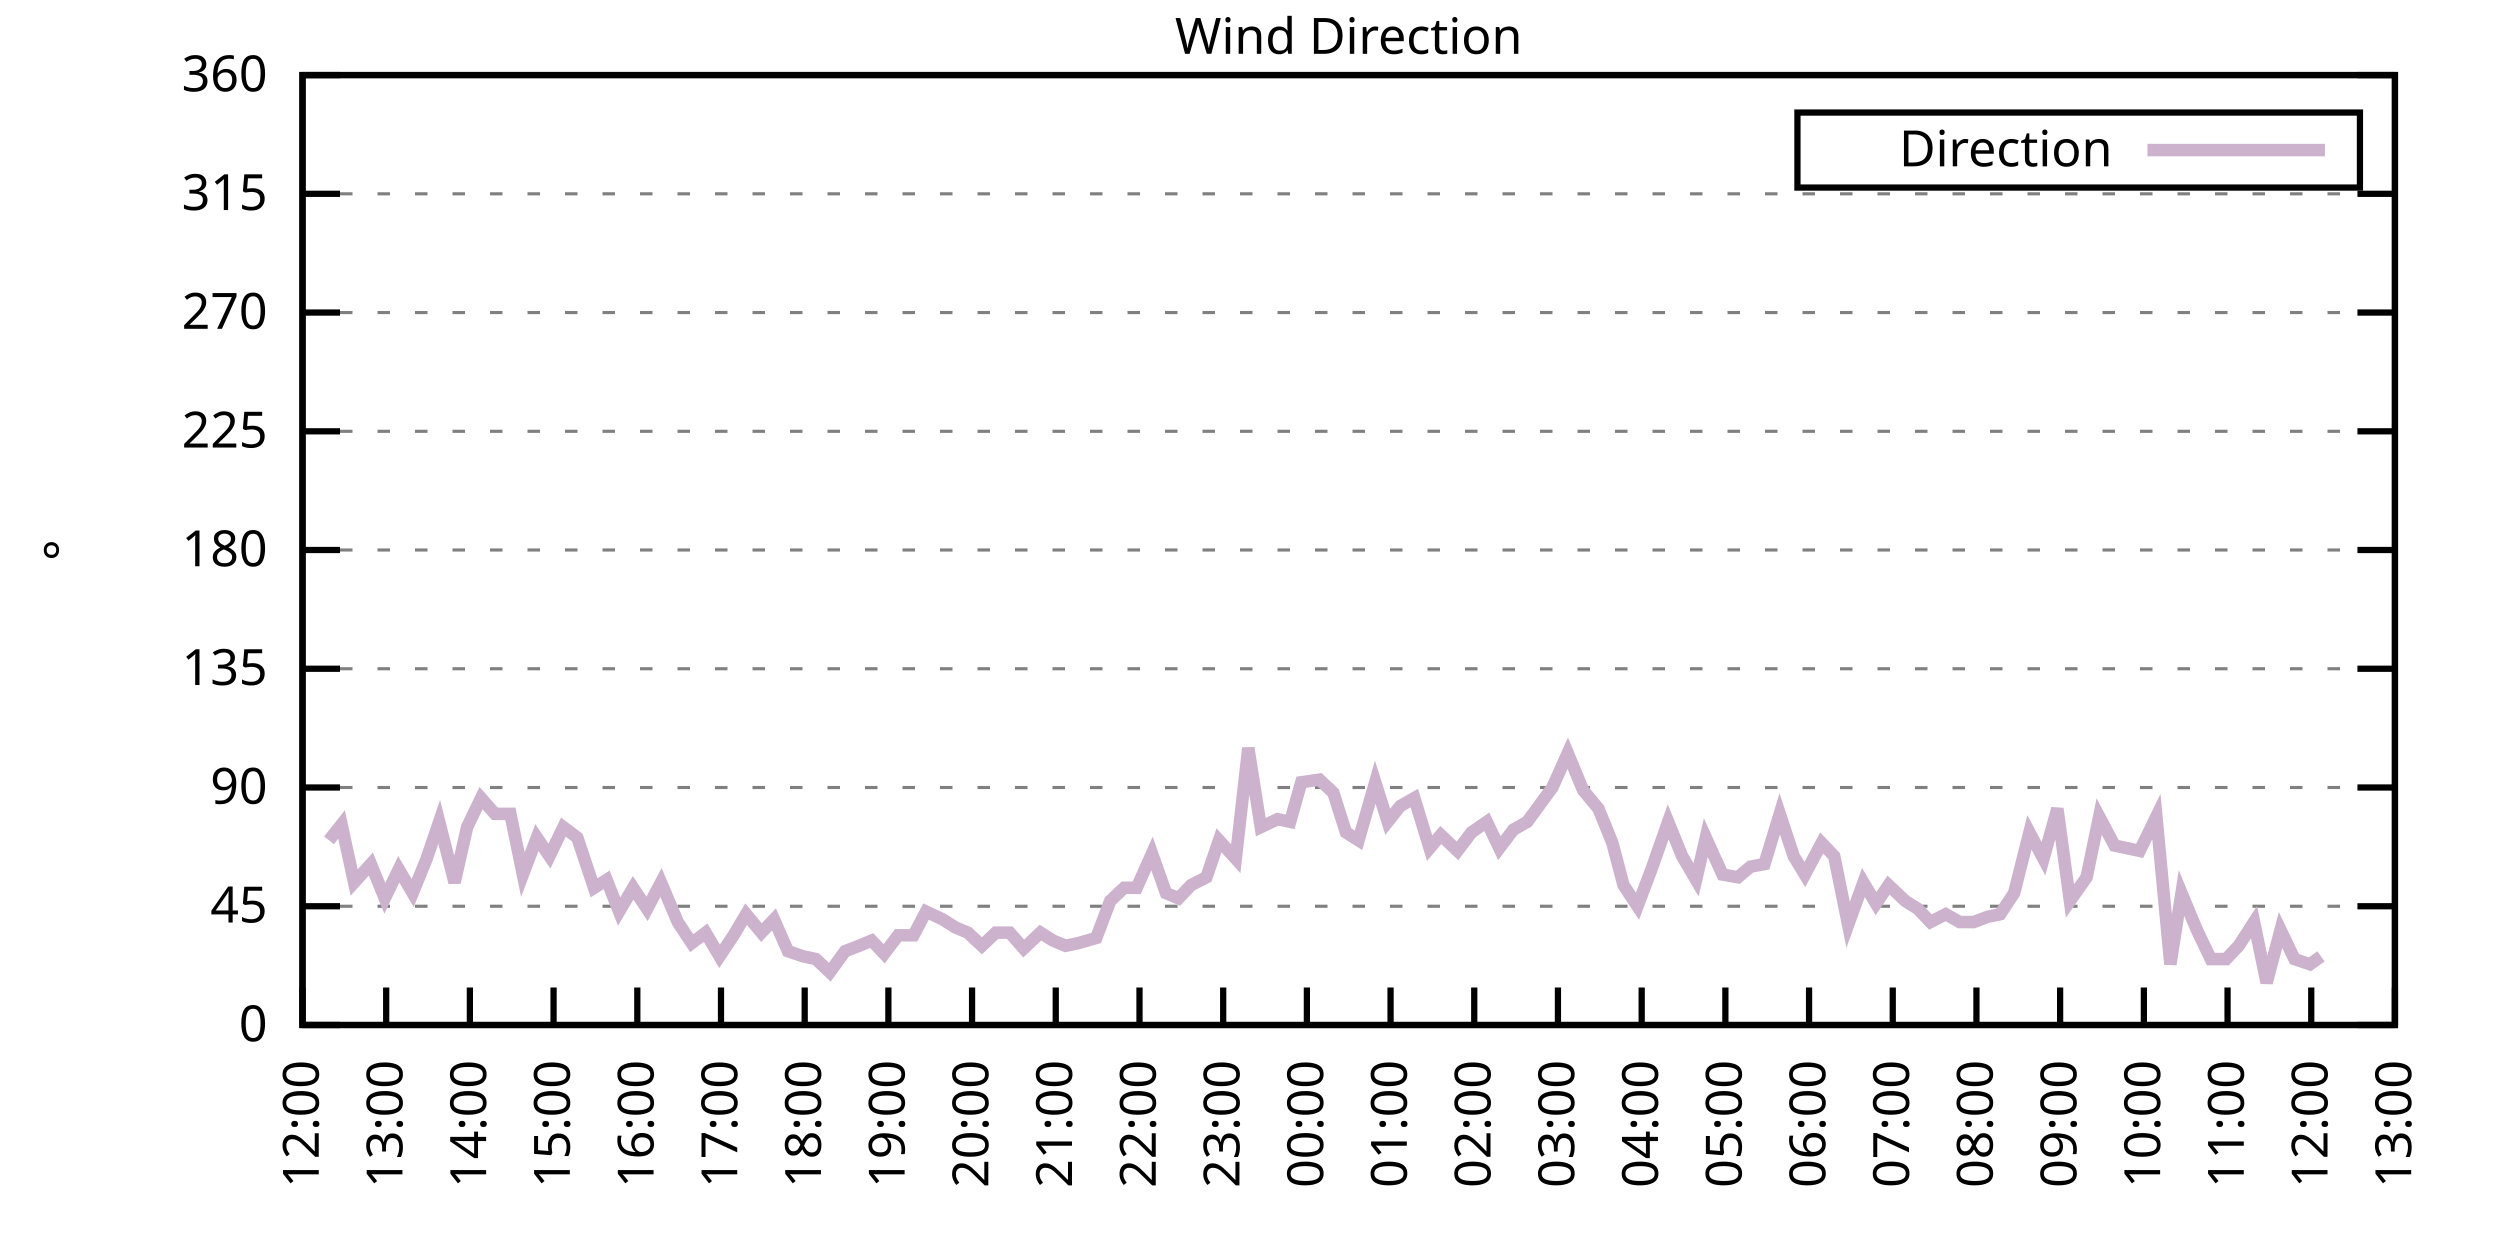
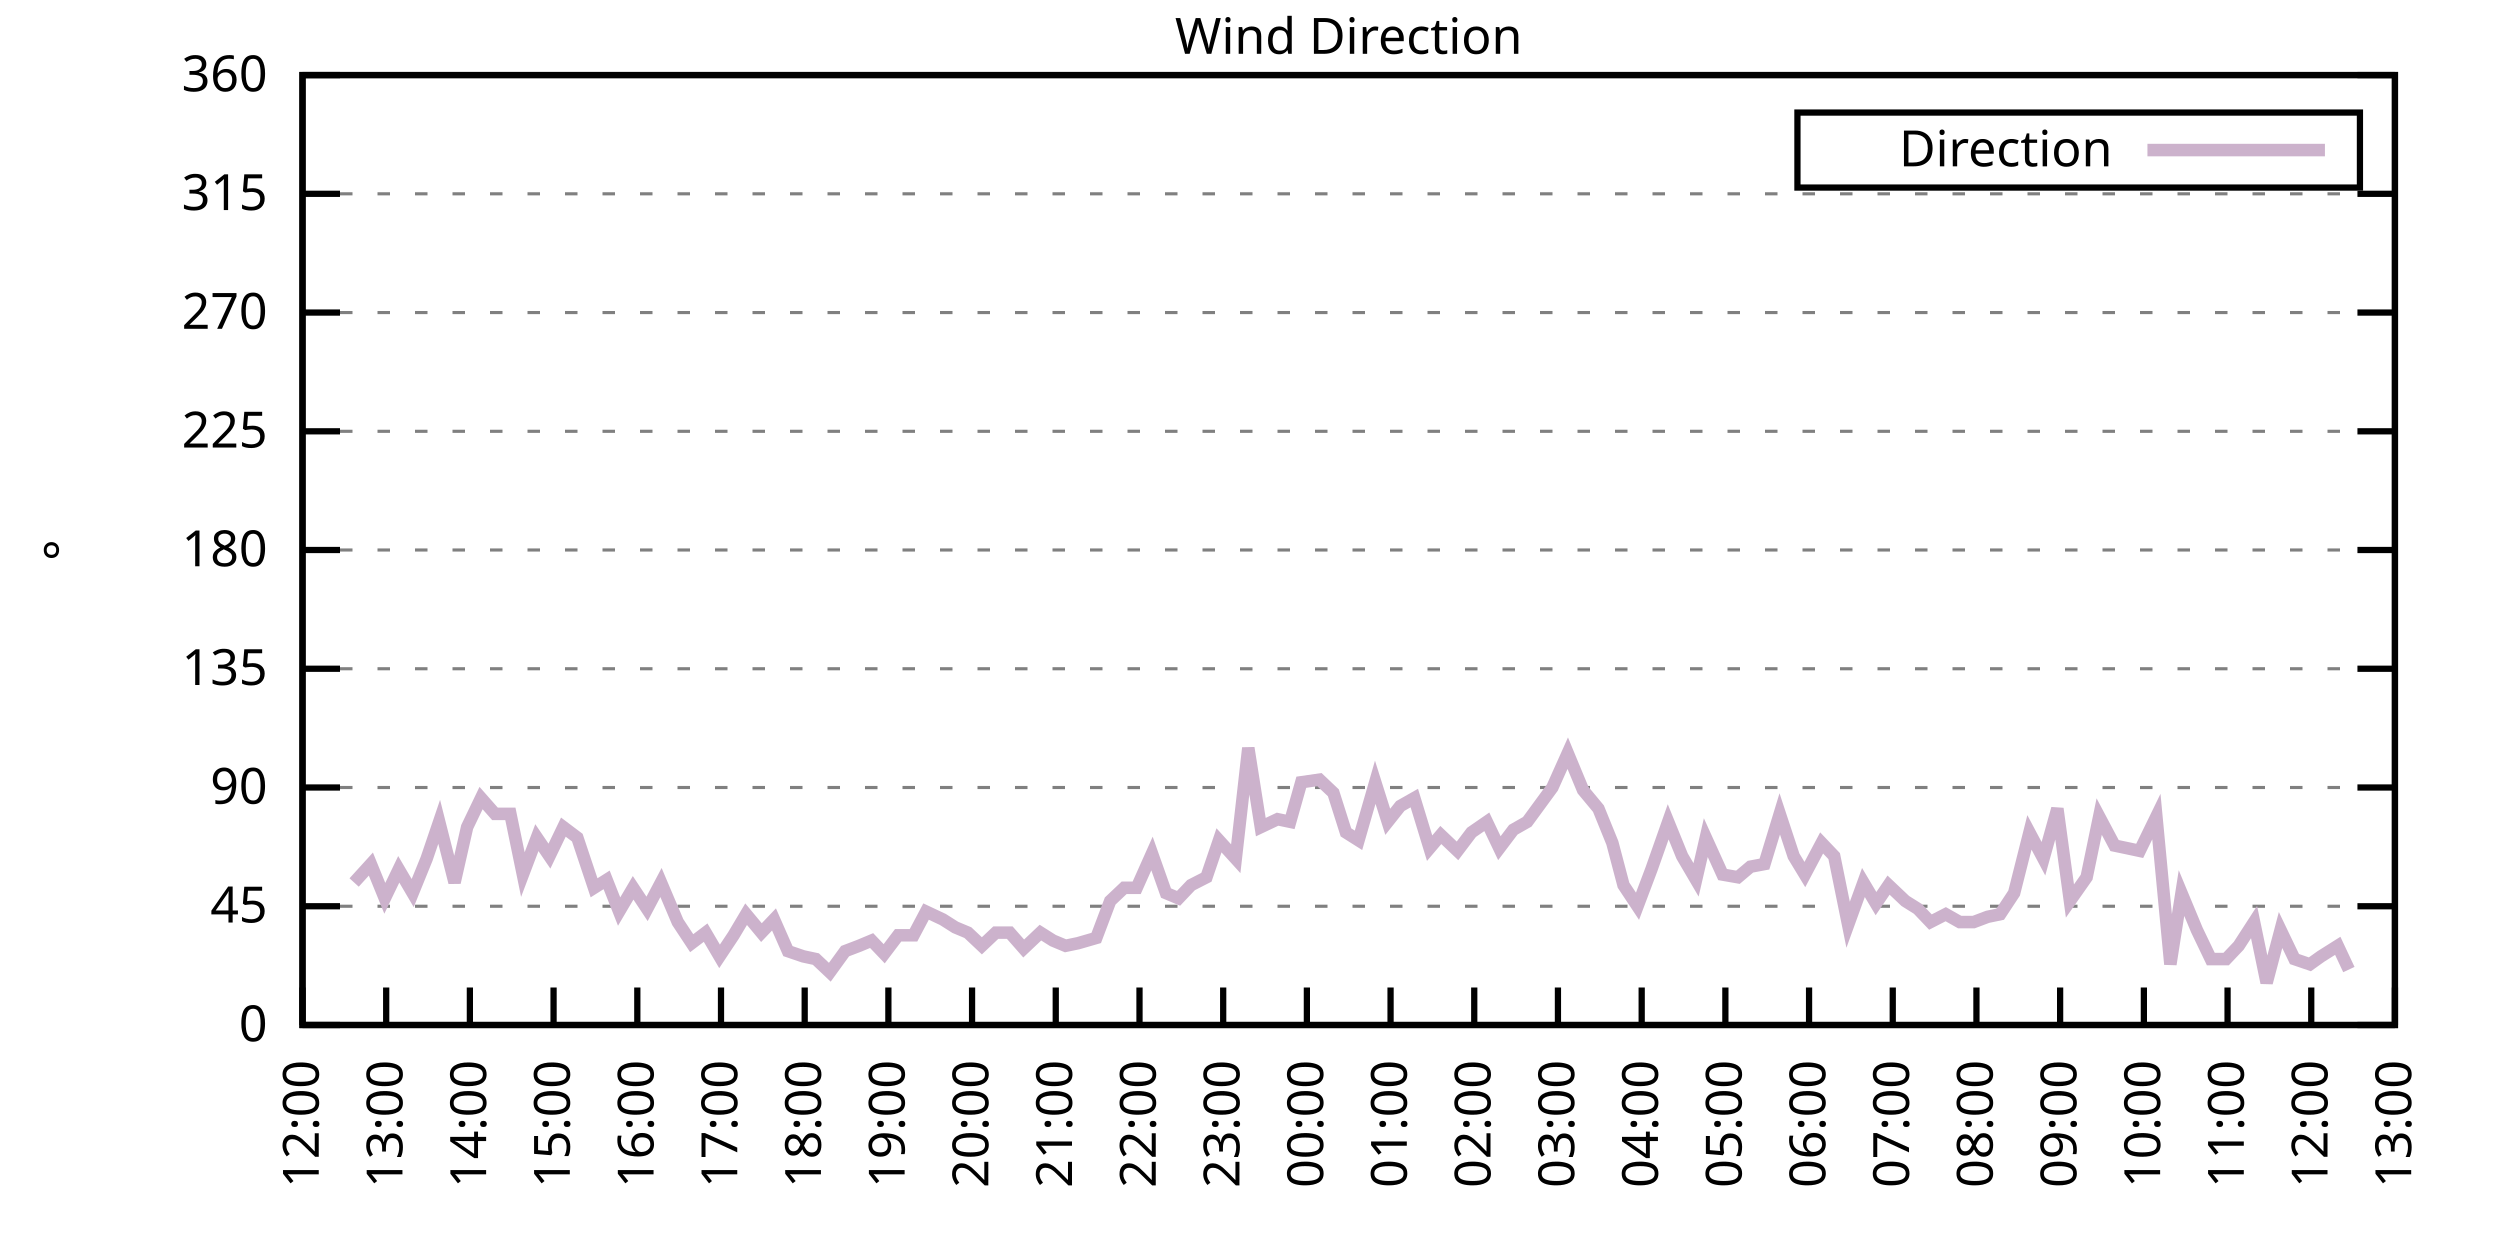
<svg xmlns="http://www.w3.org/2000/svg" xmlns:xlink="http://www.w3.org/1999/xlink" width="400" height="200" viewBox="0 0 400 200">
  <g id="gnuplot_canvas">
    <rect x="0" y="0" width="400" height="200" fill="none" />
    <defs>
      <circle id="gpDot" r="0.5" stroke-width="0.5" stroke="currentColor" />
      <path id="gpPt0" stroke-width="0.333" stroke="currentColor" d="M-1,0 h2 M0,-1 v2" />
      <path id="gpPt1" stroke-width="0.333" stroke="currentColor" d="M-1,-1 L1,1 M1,-1 L-1,1" />
      <path id="gpPt2" stroke-width="0.333" stroke="currentColor" d="M-1,0 L1,0 M0,-1 L0,1 M-1,-1 L1,1 M-1,1 L1,-1" />
      <rect id="gpPt3" stroke-width="0.333" stroke="currentColor" x="-1" y="-1" width="2" height="2" />
      <rect id="gpPt4" stroke-width="0.333" stroke="currentColor" fill="currentColor" x="-1" y="-1" width="2" height="2" />
      <circle id="gpPt5" stroke-width="0.333" stroke="currentColor" cx="0" cy="0" r="1" />
      <use xlink:href="#gpPt5" id="gpPt6" fill="currentColor" stroke="none" />
      <path id="gpPt7" stroke-width="0.333" stroke="currentColor" d="M0,-1.33 L-1.33,0.67 L1.33,0.67 z" />
      <use xlink:href="#gpPt7" id="gpPt8" fill="currentColor" stroke="none" />
      <use xlink:href="#gpPt7" id="gpPt9" stroke="currentColor" transform="rotate(180)" />
      <use xlink:href="#gpPt9" id="gpPt10" fill="currentColor" stroke="none" />
      <use xlink:href="#gpPt3" id="gpPt11" stroke="currentColor" transform="rotate(45)" />
      <use xlink:href="#gpPt11" id="gpPt12" fill="currentColor" stroke="none" />
      <path id="gpPt13" stroke-width="0.333" stroke="currentColor" d="M0,1.330 L1.265,0.411 L0.782,-1.067 L-0.782,-1.076 L-1.265,0.411 z" />
      <use xlink:href="#gpPt13" id="gpPt14" fill="currentColor" stroke="none" />
      <filter id="textbox" filterUnits="objectBoundingBox" x="0" y="0" height="1" width="1">
        <feFlood flood-color="white" flood-opacity="1" result="bgnd" />
        <feComposite in="SourceGraphic" in2="bgnd" operator="atop" />
      </filter>
      <filter id="greybox" filterUnits="objectBoundingBox" x="0" y="0" height="1" width="1">
        <feFlood flood-color="lightgrey" flood-opacity="1" result="grey" />
        <feComposite in="SourceGraphic" in2="grey" operator="atop" />
      </filter>
    </defs>
    <g fill="none" color="white" stroke="currentColor" stroke-width="1.00" stroke-linecap="butt" stroke-linejoin="miter">
</g>
    <g fill="none" color="black" stroke="currentColor" stroke-width="1.00" stroke-linecap="butt" stroke-linejoin="miter">
      <g stroke="none" shape-rendering="crispEdges">
        <polygon fill="rgb(255, 255, 255)" points="48.40,164.00 383.18,164.00 383.18,12.02 48.40,12.02 " />
      </g>
    </g>
    <g fill="none" color="black" stroke="currentColor" stroke-width="1.00" stroke-linecap="butt" stroke-linejoin="miter">
</g>
    <g fill="none" color="black" stroke="black" stroke-width="0.50" stroke-linecap="butt" stroke-linejoin="miter">
</g>
    <g fill="none" color="gray" stroke="currentColor" stroke-width="0.50" stroke-linecap="butt" stroke-linejoin="miter">
      <path stroke="gray" stroke-dasharray="2,4" class="gridline" d="M48.40,164.00 L383.19,164.00  " />
    </g>
    <g fill="none" color="gray" stroke="gray" stroke-width="1.00" stroke-linecap="butt" stroke-linejoin="miter">
</g>
    <g fill="none" color="black" stroke="currentColor" stroke-width="1.00" stroke-linecap="butt" stroke-linejoin="miter">
      <path stroke="black" d="M48.40,164.00 L54.40,164.00 M383.19,164.00 L377.19,164.00  " />
      <g transform="translate(42.80,166.60)" stroke="none" fill="black" font-family="Sans" font-size="8.00" text-anchor="end">
        <text>
          <tspan font-family="Sans"> 0</tspan>
        </text>
      </g>
    </g>
    <g fill="none" color="black" stroke="currentColor" stroke-width="1.00" stroke-linecap="butt" stroke-linejoin="miter">
</g>
    <g fill="none" color="black" stroke="black" stroke-width="0.50" stroke-linecap="butt" stroke-linejoin="miter">
</g>
    <g fill="none" color="gray" stroke="currentColor" stroke-width="0.50" stroke-linecap="butt" stroke-linejoin="miter">
      <path stroke="gray" stroke-dasharray="2,4" class="gridline" d="M48.40,145.00 L383.19,145.00  " />
    </g>
    <g fill="none" color="gray" stroke="gray" stroke-width="1.00" stroke-linecap="butt" stroke-linejoin="miter">
</g>
    <g fill="none" color="black" stroke="currentColor" stroke-width="1.00" stroke-linecap="butt" stroke-linejoin="miter">
      <path stroke="black" d="M48.40,145.00 L54.40,145.00 M383.19,145.00 L377.19,145.00  " />
      <g transform="translate(42.80,147.60)" stroke="none" fill="black" font-family="Sans" font-size="8.00" text-anchor="end">
        <text>
          <tspan font-family="Sans"> 45</tspan>
        </text>
      </g>
    </g>
    <g fill="none" color="black" stroke="currentColor" stroke-width="1.00" stroke-linecap="butt" stroke-linejoin="miter">
</g>
    <g fill="none" color="black" stroke="black" stroke-width="0.50" stroke-linecap="butt" stroke-linejoin="miter">
</g>
    <g fill="none" color="gray" stroke="currentColor" stroke-width="0.50" stroke-linecap="butt" stroke-linejoin="miter">
      <path stroke="gray" stroke-dasharray="2,4" class="gridline" d="M48.40,126.00 L383.19,126.00  " />
    </g>
    <g fill="none" color="gray" stroke="gray" stroke-width="1.00" stroke-linecap="butt" stroke-linejoin="miter">
</g>
    <g fill="none" color="black" stroke="currentColor" stroke-width="1.00" stroke-linecap="butt" stroke-linejoin="miter">
      <path stroke="black" d="M48.40,126.00 L54.40,126.00 M383.19,126.00 L377.19,126.00  " />
      <g transform="translate(42.80,128.60)" stroke="none" fill="black" font-family="Sans" font-size="8.00" text-anchor="end">
        <text>
          <tspan font-family="Sans"> 90</tspan>
        </text>
      </g>
    </g>
    <g fill="none" color="black" stroke="currentColor" stroke-width="1.00" stroke-linecap="butt" stroke-linejoin="miter">
</g>
    <g fill="none" color="black" stroke="black" stroke-width="0.50" stroke-linecap="butt" stroke-linejoin="miter">
</g>
    <g fill="none" color="gray" stroke="currentColor" stroke-width="0.50" stroke-linecap="butt" stroke-linejoin="miter">
      <path stroke="gray" stroke-dasharray="2,4" class="gridline" d="M48.40,107.00 L383.19,107.00  " />
    </g>
    <g fill="none" color="gray" stroke="gray" stroke-width="1.00" stroke-linecap="butt" stroke-linejoin="miter">
</g>
    <g fill="none" color="black" stroke="currentColor" stroke-width="1.00" stroke-linecap="butt" stroke-linejoin="miter">
      <path stroke="black" d="M48.40,107.00 L54.40,107.00 M383.19,107.00 L377.19,107.00  " />
      <g transform="translate(42.80,109.60)" stroke="none" fill="black" font-family="Sans" font-size="8.00" text-anchor="end">
        <text>
          <tspan font-family="Sans"> 135</tspan>
        </text>
      </g>
    </g>
    <g fill="none" color="black" stroke="currentColor" stroke-width="1.00" stroke-linecap="butt" stroke-linejoin="miter">
</g>
    <g fill="none" color="black" stroke="black" stroke-width="0.50" stroke-linecap="butt" stroke-linejoin="miter">
</g>
    <g fill="none" color="gray" stroke="currentColor" stroke-width="0.50" stroke-linecap="butt" stroke-linejoin="miter">
      <path stroke="gray" stroke-dasharray="2,4" class="gridline" d="M48.40,88.00 L383.19,88.00  " />
    </g>
    <g fill="none" color="gray" stroke="gray" stroke-width="1.00" stroke-linecap="butt" stroke-linejoin="miter">
</g>
    <g fill="none" color="black" stroke="currentColor" stroke-width="1.00" stroke-linecap="butt" stroke-linejoin="miter">
      <path stroke="black" d="M48.40,88.00 L54.40,88.00 M383.19,88.00 L377.19,88.00  " />
      <g transform="translate(42.80,90.60)" stroke="none" fill="black" font-family="Sans" font-size="8.00" text-anchor="end">
        <text>
          <tspan font-family="Sans"> 180</tspan>
        </text>
      </g>
    </g>
    <g fill="none" color="black" stroke="currentColor" stroke-width="1.00" stroke-linecap="butt" stroke-linejoin="miter">
</g>
    <g fill="none" color="black" stroke="black" stroke-width="0.50" stroke-linecap="butt" stroke-linejoin="miter">
</g>
    <g fill="none" color="gray" stroke="currentColor" stroke-width="0.50" stroke-linecap="butt" stroke-linejoin="miter">
      <path stroke="gray" stroke-dasharray="2,4" class="gridline" d="M48.40,69.01 L383.19,69.01  " />
    </g>
    <g fill="none" color="gray" stroke="gray" stroke-width="1.00" stroke-linecap="butt" stroke-linejoin="miter">
</g>
    <g fill="none" color="black" stroke="currentColor" stroke-width="1.00" stroke-linecap="butt" stroke-linejoin="miter">
      <path stroke="black" d="M48.40,69.01 L54.40,69.01 M383.19,69.01 L377.19,69.01  " />
      <g transform="translate(42.80,71.61)" stroke="none" fill="black" font-family="Sans" font-size="8.00" text-anchor="end">
        <text>
          <tspan font-family="Sans"> 225</tspan>
        </text>
      </g>
    </g>
    <g fill="none" color="black" stroke="currentColor" stroke-width="1.00" stroke-linecap="butt" stroke-linejoin="miter">
</g>
    <g fill="none" color="black" stroke="black" stroke-width="0.50" stroke-linecap="butt" stroke-linejoin="miter">
</g>
    <g fill="none" color="gray" stroke="currentColor" stroke-width="0.50" stroke-linecap="butt" stroke-linejoin="miter">
      <path stroke="gray" stroke-dasharray="2,4" class="gridline" d="M48.40,50.01 L383.19,50.01  " />
    </g>
    <g fill="none" color="gray" stroke="gray" stroke-width="1.00" stroke-linecap="butt" stroke-linejoin="miter">
</g>
    <g fill="none" color="black" stroke="currentColor" stroke-width="1.00" stroke-linecap="butt" stroke-linejoin="miter">
      <path stroke="black" d="M48.40,50.01 L54.40,50.01 M383.19,50.01 L377.19,50.01  " />
      <g transform="translate(42.80,52.61)" stroke="none" fill="black" font-family="Sans" font-size="8.00" text-anchor="end">
        <text>
          <tspan font-family="Sans"> 270</tspan>
        </text>
      </g>
    </g>
    <g fill="none" color="black" stroke="currentColor" stroke-width="1.00" stroke-linecap="butt" stroke-linejoin="miter">
</g>
    <g fill="none" color="black" stroke="black" stroke-width="0.50" stroke-linecap="butt" stroke-linejoin="miter">
</g>
    <g fill="none" color="gray" stroke="currentColor" stroke-width="0.50" stroke-linecap="butt" stroke-linejoin="miter">
      <path stroke="gray" stroke-dasharray="2,4" class="gridline" d="M48.40,31.01 L383.19,31.01  " />
    </g>
    <g fill="none" color="gray" stroke="gray" stroke-width="1.00" stroke-linecap="butt" stroke-linejoin="miter">
</g>
    <g fill="none" color="black" stroke="currentColor" stroke-width="1.00" stroke-linecap="butt" stroke-linejoin="miter">
      <path stroke="black" d="M48.40,31.01 L54.40,31.01 M383.19,31.01 L377.19,31.01  " />
      <g transform="translate(42.80,33.61)" stroke="none" fill="black" font-family="Sans" font-size="8.00" text-anchor="end">
        <text>
          <tspan font-family="Sans"> 315</tspan>
        </text>
      </g>
    </g>
    <g fill="none" color="black" stroke="currentColor" stroke-width="1.00" stroke-linecap="butt" stroke-linejoin="miter">
</g>
    <g fill="none" color="black" stroke="black" stroke-width="0.50" stroke-linecap="butt" stroke-linejoin="miter">
</g>
    <g fill="none" color="gray" stroke="currentColor" stroke-width="0.50" stroke-linecap="butt" stroke-linejoin="miter">
      <path stroke="gray" stroke-dasharray="2,4" class="gridline" d="M48.40,12.01 L383.19,12.01  " />
    </g>
    <g fill="none" color="gray" stroke="gray" stroke-width="1.00" stroke-linecap="butt" stroke-linejoin="miter">
</g>
    <g fill="none" color="black" stroke="currentColor" stroke-width="1.00" stroke-linecap="butt" stroke-linejoin="miter">
      <path stroke="black" d="M48.40,12.01 L54.40,12.01 M383.19,12.01 L377.19,12.01  " />
      <g transform="translate(42.80,14.61)" stroke="none" fill="black" font-family="Sans" font-size="8.00" text-anchor="end">
        <text>
          <tspan font-family="Sans"> 360</tspan>
        </text>
      </g>
    </g>
    <g fill="none" color="black" stroke="currentColor" stroke-width="1.00" stroke-linecap="butt" stroke-linejoin="miter">
      <path stroke="black" d="M48.40,164.00 L48.40,158.00  " />
      <g transform="translate(51.00,169.60) rotate(270.00)" stroke="none" fill="black" font-family="Sans" font-size="8.00" text-anchor="end">
        <text>
          <tspan font-family="Sans">12:00</tspan>
        </text>
      </g>
    </g>
    <g fill="none" color="black" stroke="currentColor" stroke-width="1.00" stroke-linecap="butt" stroke-linejoin="miter">
      <path stroke="black" d="M61.79,164.00 L61.79,158.00  " />
      <g transform="translate(64.39,169.60) rotate(270.00)" stroke="none" fill="black" font-family="Sans" font-size="8.00" text-anchor="end">
        <text>
          <tspan font-family="Sans">13:00</tspan>
        </text>
      </g>
    </g>
    <g fill="none" color="black" stroke="currentColor" stroke-width="1.00" stroke-linecap="butt" stroke-linejoin="miter">
      <path stroke="black" d="M75.18,164.00 L75.18,158.00  " />
      <g transform="translate(77.78,169.60) rotate(270.00)" stroke="none" fill="black" font-family="Sans" font-size="8.00" text-anchor="end">
        <text>
          <tspan font-family="Sans">14:00</tspan>
        </text>
      </g>
    </g>
    <g fill="none" color="black" stroke="currentColor" stroke-width="1.00" stroke-linecap="butt" stroke-linejoin="miter">
      <path stroke="black" d="M88.57,164.00 L88.57,158.00  " />
      <g transform="translate(91.17,169.60) rotate(270.00)" stroke="none" fill="black" font-family="Sans" font-size="8.00" text-anchor="end">
        <text>
          <tspan font-family="Sans">15:00</tspan>
        </text>
      </g>
    </g>
    <g fill="none" color="black" stroke="currentColor" stroke-width="1.00" stroke-linecap="butt" stroke-linejoin="miter">
      <path stroke="black" d="M101.97,164.00 L101.97,158.00  " />
      <g transform="translate(104.57,169.60) rotate(270.00)" stroke="none" fill="black" font-family="Sans" font-size="8.00" text-anchor="end">
        <text>
          <tspan font-family="Sans">16:00</tspan>
        </text>
      </g>
    </g>
    <g fill="none" color="black" stroke="currentColor" stroke-width="1.00" stroke-linecap="butt" stroke-linejoin="miter">
      <path stroke="black" d="M115.36,164.00 L115.36,158.00  " />
      <g transform="translate(117.96,169.60) rotate(270.00)" stroke="none" fill="black" font-family="Sans" font-size="8.00" text-anchor="end">
        <text>
          <tspan font-family="Sans">17:00</tspan>
        </text>
      </g>
    </g>
    <g fill="none" color="black" stroke="currentColor" stroke-width="1.00" stroke-linecap="butt" stroke-linejoin="miter">
      <path stroke="black" d="M128.75,164.00 L128.75,158.00  " />
      <g transform="translate(131.35,169.60) rotate(270.00)" stroke="none" fill="black" font-family="Sans" font-size="8.00" text-anchor="end">
        <text>
          <tspan font-family="Sans">18:00</tspan>
        </text>
      </g>
    </g>
    <g fill="none" color="black" stroke="currentColor" stroke-width="1.00" stroke-linecap="butt" stroke-linejoin="miter">
      <path stroke="black" d="M142.14,164.00 L142.14,158.00  " />
      <g transform="translate(144.74,169.60) rotate(270.00)" stroke="none" fill="black" font-family="Sans" font-size="8.00" text-anchor="end">
        <text>
          <tspan font-family="Sans">19:00</tspan>
        </text>
      </g>
    </g>
    <g fill="none" color="black" stroke="currentColor" stroke-width="1.00" stroke-linecap="butt" stroke-linejoin="miter">
      <path stroke="black" d="M155.53,164.00 L155.53,158.00  " />
      <g transform="translate(158.13,169.60) rotate(270.00)" stroke="none" fill="black" font-family="Sans" font-size="8.00" text-anchor="end">
        <text>
          <tspan font-family="Sans">20:00</tspan>
        </text>
      </g>
    </g>
    <g fill="none" color="black" stroke="currentColor" stroke-width="1.00" stroke-linecap="butt" stroke-linejoin="miter">
      <path stroke="black" d="M168.92,164.00 L168.92,158.00  " />
      <g transform="translate(171.52,169.60) rotate(270.00)" stroke="none" fill="black" font-family="Sans" font-size="8.00" text-anchor="end">
        <text>
          <tspan font-family="Sans">21:00</tspan>
        </text>
      </g>
    </g>
    <g fill="none" color="black" stroke="currentColor" stroke-width="1.00" stroke-linecap="butt" stroke-linejoin="miter">
      <path stroke="black" d="M182.32,164.00 L182.32,158.00  " />
      <g transform="translate(184.92,169.60) rotate(270.00)" stroke="none" fill="black" font-family="Sans" font-size="8.00" text-anchor="end">
        <text>
          <tspan font-family="Sans">22:00</tspan>
        </text>
      </g>
    </g>
    <g fill="none" color="black" stroke="currentColor" stroke-width="1.00" stroke-linecap="butt" stroke-linejoin="miter">
      <path stroke="black" d="M195.71,164.00 L195.71,158.00  " />
      <g transform="translate(198.31,169.60) rotate(270.00)" stroke="none" fill="black" font-family="Sans" font-size="8.00" text-anchor="end">
        <text>
          <tspan font-family="Sans">23:00</tspan>
        </text>
      </g>
    </g>
    <g fill="none" color="black" stroke="currentColor" stroke-width="1.00" stroke-linecap="butt" stroke-linejoin="miter">
      <path stroke="black" d="M209.10,164.00 L209.10,158.00  " />
      <g transform="translate(211.70,169.60) rotate(270.00)" stroke="none" fill="black" font-family="Sans" font-size="8.00" text-anchor="end">
        <text>
          <tspan font-family="Sans">00:00</tspan>
        </text>
      </g>
    </g>
    <g fill="none" color="black" stroke="currentColor" stroke-width="1.00" stroke-linecap="butt" stroke-linejoin="miter">
      <path stroke="black" d="M222.49,164.00 L222.49,158.00  " />
      <g transform="translate(225.09,169.60) rotate(270.00)" stroke="none" fill="black" font-family="Sans" font-size="8.00" text-anchor="end">
        <text>
          <tspan font-family="Sans">01:00</tspan>
        </text>
      </g>
    </g>
    <g fill="none" color="black" stroke="currentColor" stroke-width="1.00" stroke-linecap="butt" stroke-linejoin="miter">
      <path stroke="black" d="M235.88,164.00 L235.88,158.00  " />
      <g transform="translate(238.48,169.60) rotate(270.00)" stroke="none" fill="black" font-family="Sans" font-size="8.00" text-anchor="end">
        <text>
          <tspan font-family="Sans">02:00</tspan>
        </text>
      </g>
    </g>
    <g fill="none" color="black" stroke="currentColor" stroke-width="1.00" stroke-linecap="butt" stroke-linejoin="miter">
      <path stroke="black" d="M249.27,164.00 L249.27,158.00  " />
      <g transform="translate(251.87,169.60) rotate(270.00)" stroke="none" fill="black" font-family="Sans" font-size="8.00" text-anchor="end">
        <text>
          <tspan font-family="Sans">03:00</tspan>
        </text>
      </g>
    </g>
    <g fill="none" color="black" stroke="currentColor" stroke-width="1.00" stroke-linecap="butt" stroke-linejoin="miter">
      <path stroke="black" d="M262.67,164.00 L262.67,158.00  " />
      <g transform="translate(265.27,169.60) rotate(270.00)" stroke="none" fill="black" font-family="Sans" font-size="8.00" text-anchor="end">
        <text>
          <tspan font-family="Sans">04:00</tspan>
        </text>
      </g>
    </g>
    <g fill="none" color="black" stroke="currentColor" stroke-width="1.00" stroke-linecap="butt" stroke-linejoin="miter">
      <path stroke="black" d="M276.06,164.00 L276.06,158.00  " />
      <g transform="translate(278.66,169.60) rotate(270.00)" stroke="none" fill="black" font-family="Sans" font-size="8.00" text-anchor="end">
        <text>
          <tspan font-family="Sans">05:00</tspan>
        </text>
      </g>
    </g>
    <g fill="none" color="black" stroke="currentColor" stroke-width="1.00" stroke-linecap="butt" stroke-linejoin="miter">
      <path stroke="black" d="M289.45,164.00 L289.45,158.00  " />
      <g transform="translate(292.05,169.60) rotate(270.00)" stroke="none" fill="black" font-family="Sans" font-size="8.00" text-anchor="end">
        <text>
          <tspan font-family="Sans">06:00</tspan>
        </text>
      </g>
    </g>
    <g fill="none" color="black" stroke="currentColor" stroke-width="1.00" stroke-linecap="butt" stroke-linejoin="miter">
      <path stroke="black" d="M302.84,164.00 L302.84,158.00  " />
      <g transform="translate(305.44,169.60) rotate(270.00)" stroke="none" fill="black" font-family="Sans" font-size="8.00" text-anchor="end">
        <text>
          <tspan font-family="Sans">07:00</tspan>
        </text>
      </g>
    </g>
    <g fill="none" color="black" stroke="currentColor" stroke-width="1.00" stroke-linecap="butt" stroke-linejoin="miter">
      <path stroke="black" d="M316.23,164.00 L316.23,158.00  " />
      <g transform="translate(318.83,169.60) rotate(270.00)" stroke="none" fill="black" font-family="Sans" font-size="8.00" text-anchor="end">
        <text>
          <tspan font-family="Sans">08:00</tspan>
        </text>
      </g>
    </g>
    <g fill="none" color="black" stroke="currentColor" stroke-width="1.00" stroke-linecap="butt" stroke-linejoin="miter">
      <path stroke="black" d="M329.62,164.00 L329.62,158.00  " />
      <g transform="translate(332.22,169.60) rotate(270.00)" stroke="none" fill="black" font-family="Sans" font-size="8.00" text-anchor="end">
        <text>
          <tspan font-family="Sans">09:00</tspan>
        </text>
      </g>
    </g>
    <g fill="none" color="black" stroke="currentColor" stroke-width="1.00" stroke-linecap="butt" stroke-linejoin="miter">
      <path stroke="black" d="M343.02,164.00 L343.02,158.00  " />
      <g transform="translate(345.62,169.60) rotate(270.00)" stroke="none" fill="black" font-family="Sans" font-size="8.00" text-anchor="end">
        <text>
          <tspan font-family="Sans">10:00</tspan>
        </text>
      </g>
    </g>
    <g fill="none" color="black" stroke="currentColor" stroke-width="1.00" stroke-linecap="butt" stroke-linejoin="miter">
      <path stroke="black" d="M356.41,164.00 L356.41,158.00  " />
      <g transform="translate(359.01,169.60) rotate(270.00)" stroke="none" fill="black" font-family="Sans" font-size="8.00" text-anchor="end">
        <text>
          <tspan font-family="Sans">11:00</tspan>
        </text>
      </g>
    </g>
    <g fill="none" color="black" stroke="currentColor" stroke-width="1.00" stroke-linecap="butt" stroke-linejoin="miter">
      <path stroke="black" d="M369.80,164.00 L369.80,158.00  " />
      <g transform="translate(372.40,169.60) rotate(270.00)" stroke="none" fill="black" font-family="Sans" font-size="8.00" text-anchor="end">
        <text>
          <tspan font-family="Sans">12:00</tspan>
        </text>
      </g>
    </g>
    <g fill="none" color="black" stroke="currentColor" stroke-width="1.00" stroke-linecap="butt" stroke-linejoin="miter">
      <path stroke="black" d="M383.19,164.00 L383.19,158.00  " />
      <g transform="translate(385.79,169.60) rotate(270.00)" stroke="none" fill="black" font-family="Sans" font-size="8.00" text-anchor="end">
        <text>
          <tspan font-family="Sans">13:00</tspan>
        </text>
      </g>
    </g>
    <g fill="none" color="black" stroke="currentColor" stroke-width="1.00" stroke-linecap="butt" stroke-linejoin="miter">
</g>
    <g fill="none" color="black" stroke="currentColor" stroke-width="1.00" stroke-linecap="butt" stroke-linejoin="miter">
      <path stroke="black" d="M48.40,12.01 L48.40,164.00 L383.19,164.00 L383.19,12.01 L48.40,12.01 Z  " />
    </g>
    <g fill="none" color="black" stroke="currentColor" stroke-width="1.00" stroke-linecap="butt" stroke-linejoin="miter">
</g>
    <g fill="none" color="black" stroke="currentColor" stroke-width="1.00" stroke-linecap="butt" stroke-linejoin="miter">
      <path stroke="black" d="M287.59,30.01 L287.59,18.01 L377.59,18.01 L377.59,30.01 L287.59,30.01 Z  " />
    </g>
    <g id="Wind_direction_plot_1">
      <g fill="none" color="white" stroke="black" stroke-width="2.00" stroke-linecap="butt" stroke-linejoin="miter">
</g>
      <g fill="none" color="black" stroke="currentColor" stroke-width="2.00" stroke-linecap="butt" stroke-linejoin="miter">
        <g transform="translate(337.99,26.61)" stroke="none" fill="black" font-family="Sans" font-size="8.00" text-anchor="end">
          <text>
            <tspan font-family="Sans">Direction</tspan>
          </text>
        </g>
      </g>
      <g fill="none" color="black" stroke="currentColor" stroke-width="2.00" stroke-linecap="butt" stroke-linejoin="miter">
-         <path stroke="rgb(204, 178, 204)" d="M343.59,24.01 L371.99,24.01 M52.64,134.45 L54.65,131.91 L56.66,141.20 L59.34,138.25 L61.57,143.73 L63.80,139.09   L66.03,142.89 L68.26,137.40 L70.27,131.49 L72.73,141.20 L74.74,132.34 L76.97,127.69 L79.20,130.22 L81.66,130.22   L83.66,139.93 L85.90,134.02 L87.91,136.98 L90.14,132.34 L92.37,134.02 L95.05,142.05 L97.06,140.78 L99.06,145.85   L101.30,142.05 L103.53,145.42 L105.76,141.20 L108.44,147.53 L110.67,150.91 L112.90,149.22 L115.13,153.02 L117.37,149.65   L119.38,146.27 L121.83,149.22 L123.84,147.11 L126.07,152.18 L128.53,153.02 L130.54,153.45 L132.77,155.56 L135.22,152.18   L137.45,151.33 L139.46,150.49 L141.47,152.60 L143.70,149.65 L146.16,149.65 L148.17,145.85 L150.85,147.11 L152.85,148.38   L154.86,149.22 L157.10,151.33 L159.33,149.22 L161.56,149.22 L163.79,151.76 L166.47,149.22 L168.48,150.49 L170.49,151.33   L172.50,150.91 L175.40,150.07 L177.63,144.16 L179.86,142.05 L181.87,142.05 L184.32,136.56 L186.56,142.89 L188.57,143.73   L190.57,141.62 L193.03,140.36 L195.04,134.45 L197.72,137.40 L199.73,119.67 L201.73,132.34 L204.41,131.07 L206.42,131.49   L208.21,125.16 L211.11,124.74 L213.34,126.85 L215.35,133.18 L217.36,134.45 L220.04,125.16 L222.04,131.49 L224.05,128.96   L226.29,127.69 L228.74,135.71 L230.53,133.60 L233.20,136.14 L235.44,133.18 L237.89,131.49 L239.90,135.71 L242.13,132.76   L244.36,131.49 L248.38,126.00 L250.84,120.51 L253.29,126.42 L255.75,129.38 L257.98,134.87 L259.76,141.62 L262.00,145.00   L264.23,139.09 L266.91,131.49 L269.14,136.98 L271.37,140.78 L272.93,134.02 L275.61,139.93 L278.07,140.36 L280.07,138.67   L282.31,138.25 L284.76,130.22 L286.99,136.98 L288.78,139.93 L291.46,134.87 L293.47,136.98 L295.70,147.96 L298.15,141.20   L300.16,144.58 L302.17,141.62 L304.85,144.16 L306.86,145.42 L308.87,147.53 L311.32,146.27 L313.55,147.53 L315.79,147.53   L318.02,146.69 L320.03,146.27 L322.26,142.89 L324.71,133.18 L326.95,137.40 L329.18,129.38 L331.19,144.16 L333.86,140.36   L335.87,130.65 L338.33,135.29 L340.34,135.71 L342.35,136.14 L345.02,130.65 L347.26,154.29 L349.04,142.89 L351.50,148.80   L353.73,153.45 L356.18,153.45 L358.19,151.33 L360.65,147.53 L362.66,157.24 L364.89,148.80 L367.12,153.45 L369.58,154.29   L371.36,153.02  " />
+         <path stroke="rgb(204, 178, 204)" d="M343.59,24.01 L371.99,24.01 M56.66,141.20 L59.34,138.25 L61.57,143.73 L63.80,139.09 L66.03,142.89 L68.26,137.40   L70.27,131.49 L72.73,141.20 L74.74,132.34 L76.97,127.69 L79.20,130.22 L81.66,130.22 L83.66,139.93 L85.90,134.02   L87.91,136.98 L90.14,132.34 L92.37,134.02 L95.05,142.05 L97.06,140.78 L99.06,145.85 L101.30,142.05 L103.53,145.42   L105.76,141.20 L108.44,147.53 L110.67,150.91 L112.90,149.22 L115.13,153.02 L117.37,149.65 L119.38,146.27 L121.83,149.22   L123.84,147.11 L126.07,152.18 L128.53,153.02 L130.54,153.45 L132.77,155.56 L135.22,152.18 L137.45,151.33 L139.46,150.49   L141.47,152.60 L143.70,149.65 L146.16,149.65 L148.17,145.85 L150.85,147.11 L152.85,148.38 L154.86,149.22 L157.10,151.33   L159.33,149.22 L161.56,149.22 L163.79,151.76 L166.47,149.22 L168.48,150.49 L170.49,151.33 L172.50,150.91 L175.40,150.07   L177.63,144.16 L179.86,142.05 L181.87,142.05 L184.32,136.56 L186.56,142.89 L188.57,143.73 L190.57,141.62 L193.03,140.36   L195.04,134.45 L197.72,137.40 L199.73,119.67 L201.73,132.34 L204.41,131.07 L206.42,131.49 L208.21,125.16 L211.11,124.74   L213.34,126.85 L215.35,133.18 L217.36,134.45 L220.04,125.16 L222.04,131.49 L224.05,128.96 L226.29,127.69 L228.74,135.71   L230.53,133.60 L233.20,136.14 L235.44,133.18 L237.89,131.49 L239.90,135.71 L242.13,132.76 L244.36,131.49 L248.38,126.00   L250.84,120.51 L253.29,126.42 L255.75,129.38 L257.98,134.87 L259.76,141.62 L262.00,145.00 L264.23,139.09 L266.91,131.49   L269.14,136.98 L271.37,140.78 L272.93,134.02 L275.61,139.93 L278.07,140.36 L280.07,138.67 L282.31,138.25 L284.76,130.22   L286.99,136.98 L288.78,139.93 L291.46,134.87 L293.47,136.98 L295.70,147.96 L298.15,141.20 L300.16,144.58 L302.17,141.62   L304.85,144.16 L306.86,145.42 L308.87,147.53 L311.32,146.27 L313.55,147.53 L315.79,147.53 L318.02,146.69 L320.03,146.27   L322.26,142.89 L324.71,133.18 L326.95,137.40 L329.18,129.38 L331.19,144.16 L333.86,140.36 L335.87,130.65 L338.33,135.29   L340.34,135.71 L342.35,136.14 L345.02,130.65 L347.26,154.29 L349.04,142.89 L351.50,148.80 L353.73,153.45 L356.18,153.45   L358.19,151.33 L360.65,147.53 L362.66,157.24 L364.89,148.80 L367.12,153.45 L369.58,154.29 L371.36,153.02 L374.04,151.33   L375.82,155.13  " />
      </g>
    </g>
    <g fill="none" color="black" stroke="currentColor" stroke-width="2.00" stroke-linecap="butt" stroke-linejoin="miter">
</g>
    <g fill="none" color="black" stroke="black" stroke-width="1.00" stroke-linecap="butt" stroke-linejoin="miter">
</g>
    <g fill="none" color="black" stroke="currentColor" stroke-width="1.00" stroke-linecap="butt" stroke-linejoin="miter">
      <path stroke="black" d="M48.40,12.01 L48.40,164.00 L383.19,164.00 L383.19,12.01 L48.40,12.01 Z  " />
      <g transform="translate(12.80,88.01) rotate(270.00)" stroke="none" fill="black" font-family="Sans" font-size="8.00" text-anchor="middle">
        <text>
          <tspan font-family="Sans">°</tspan>
        </text>
      </g>
    </g>
    <g fill="none" color="black" stroke="currentColor" stroke-width="1.00" stroke-linecap="butt" stroke-linejoin="miter">
</g>
    <g fill="none" color="black" stroke="currentColor" stroke-width="1.00" stroke-linecap="butt" stroke-linejoin="miter">
      <g transform="translate(215.79,8.61)" stroke="none" fill="black" font-family="Sans" font-size="8.00" text-anchor="middle">
        <text>
          <tspan font-family="Sans">Wind Direction</tspan>
        </text>
      </g>
    </g>
    <g fill="none" color="black" stroke="currentColor" stroke-width="1.00" stroke-linecap="butt" stroke-linejoin="miter">
</g>
  </g>
</svg>
